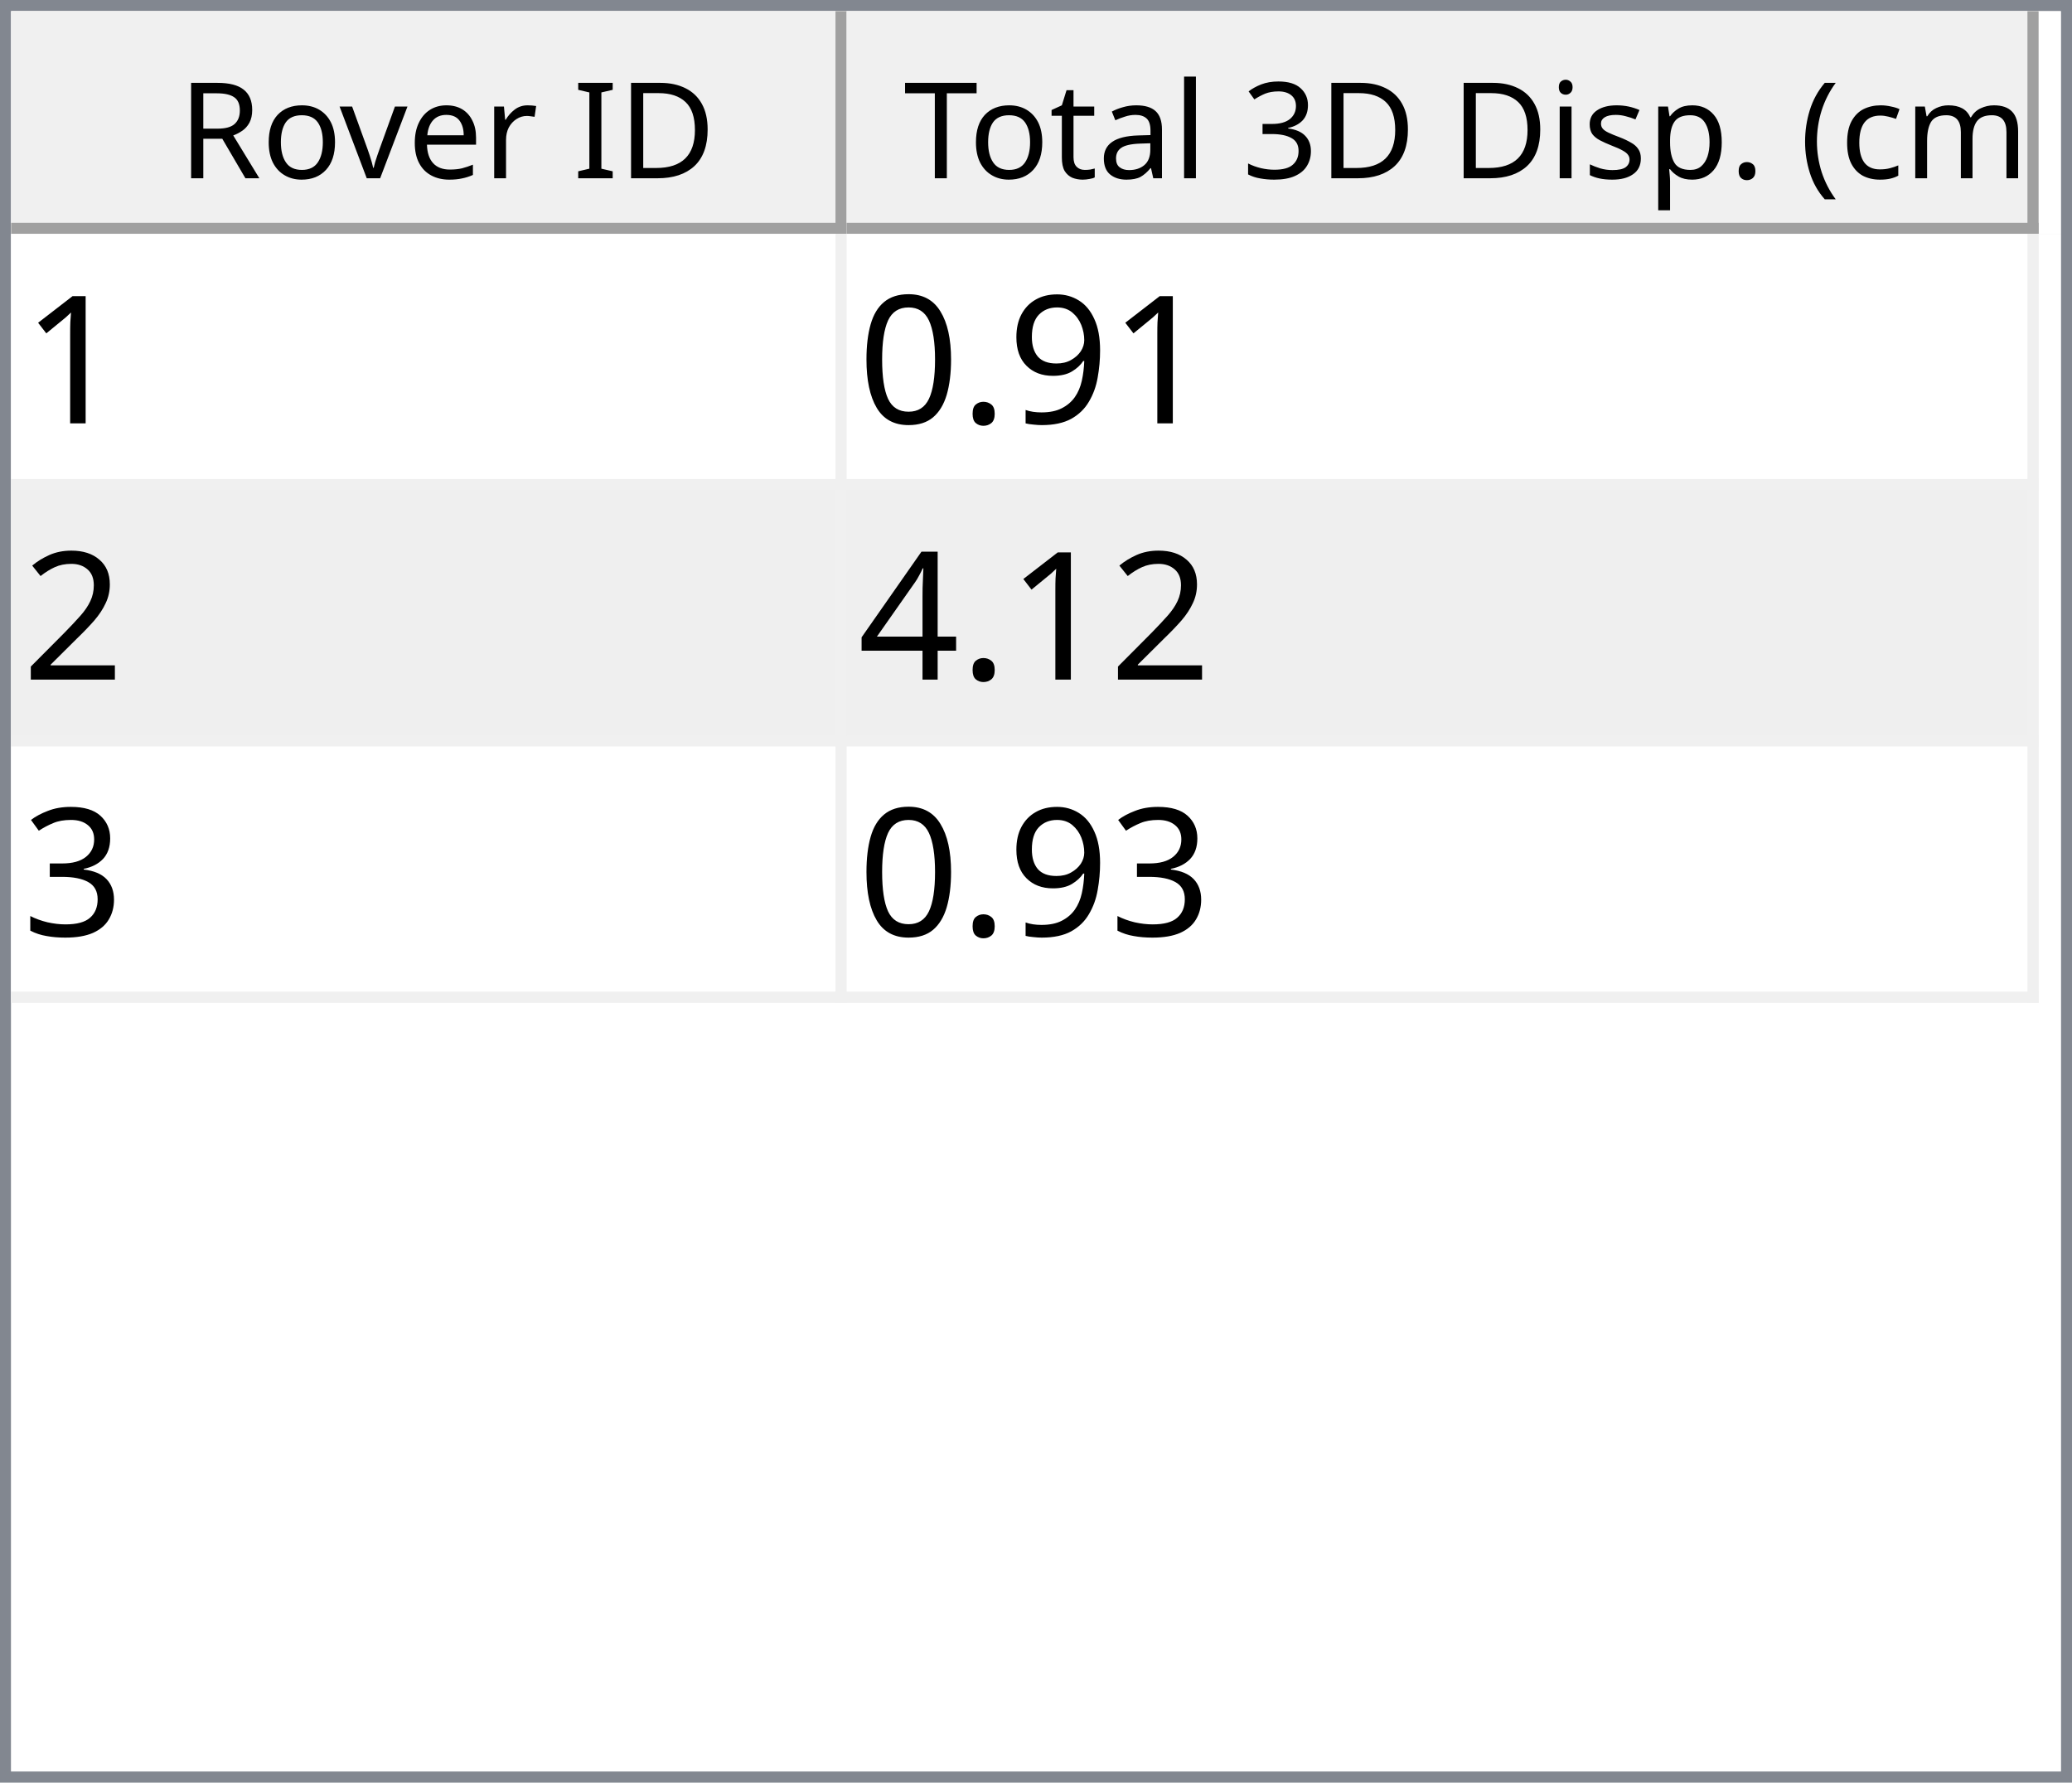
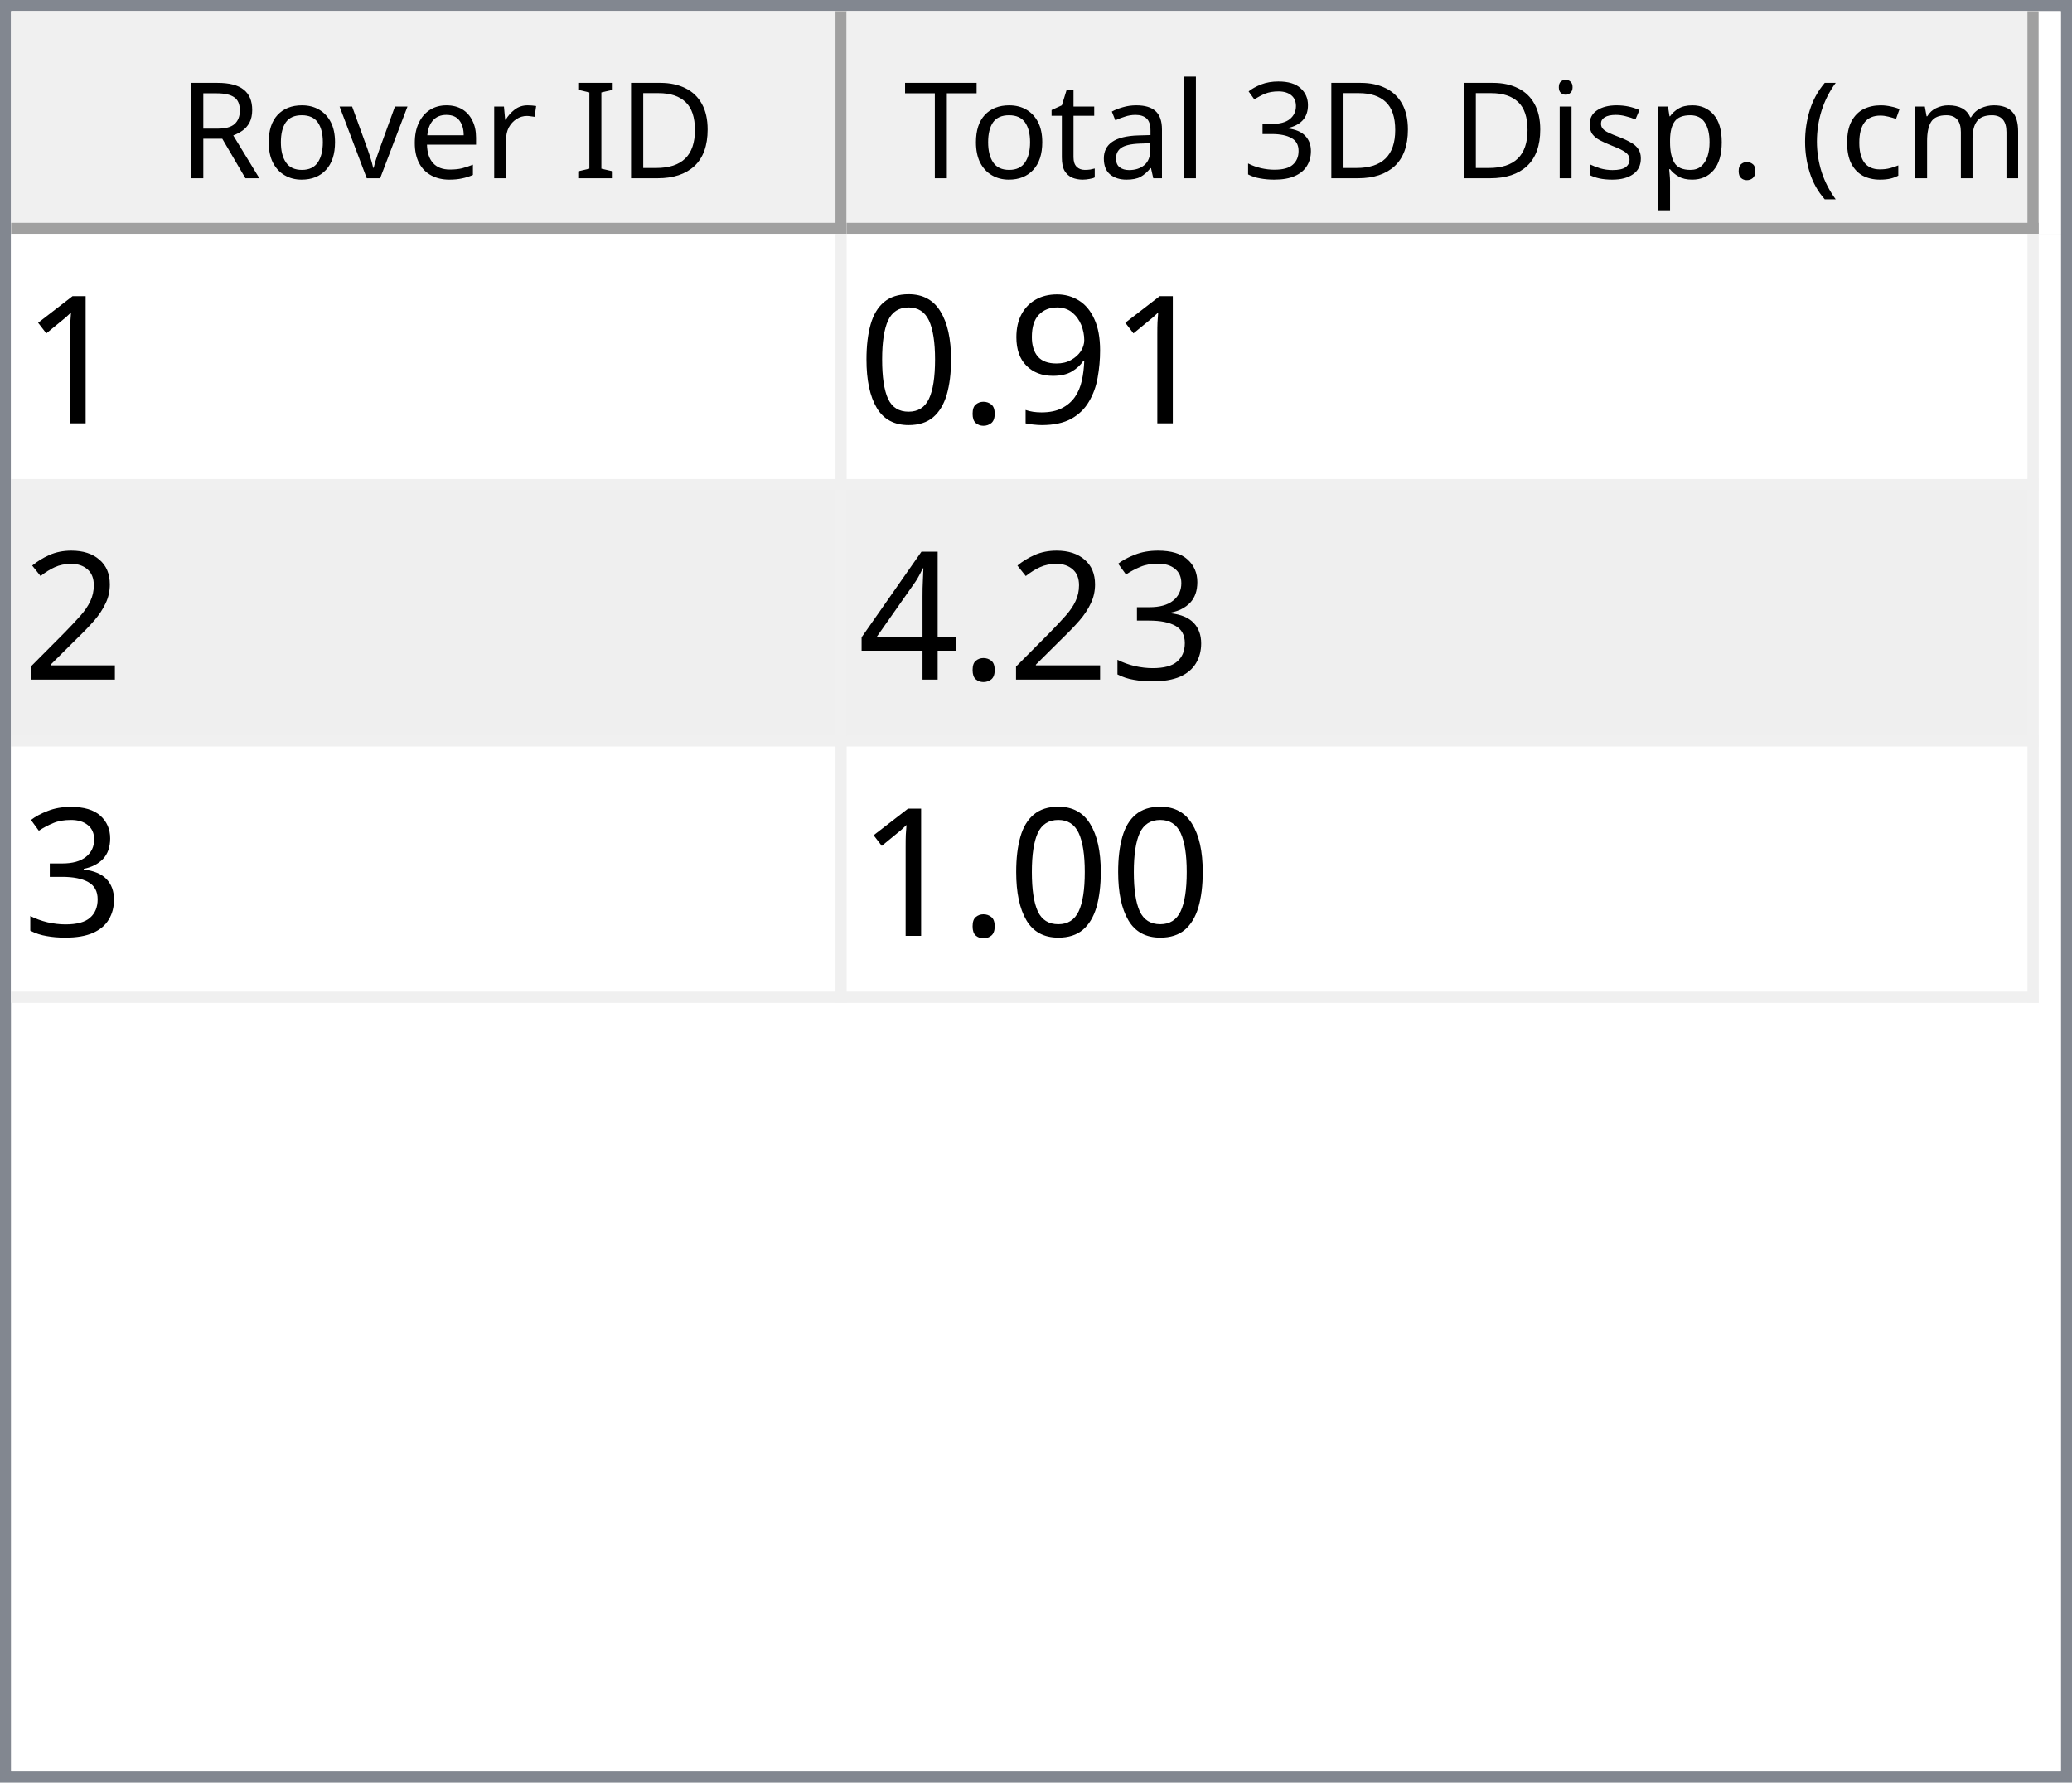
<svg xmlns="http://www.w3.org/2000/svg" style="fill-opacity:1; color-rendering:auto; color-interpolation:auto; text-rendering:auto; stroke:black; stroke-linecap:square; stroke-miterlimit:10; shape-rendering:auto; stroke-opacity:1; fill:black; stroke-dasharray:none; font-weight:normal; stroke-width:1; font-family:'Dialog'; font-style:normal; stroke-linejoin:miter; font-size:12px; stroke-dashoffset:0; image-rendering:auto;" width="186" height="160">
  <defs id="genericDefs" />
  <g>
    <defs id="defs1">
      <clipPath clipPathUnits="userSpaceOnUse" id="clipPath1">
        <path d="M0 0 L186 0 L186 160 L0 160 L0 0 Z" />
      </clipPath>
      <clipPath clipPathUnits="userSpaceOnUse" id="clipPath2">
        <path d="M0 0 L0 160 L186 160 L186 0 Z" />
      </clipPath>
      <clipPath clipPathUnits="userSpaceOnUse" id="clipPath3">
        <path d="M0 0 L0 20 L184 20 L184 0 Z" />
      </clipPath>
      <clipPath clipPathUnits="userSpaceOnUse" id="clipPath4">
        <path d="M0 0 L0 20 L75 20 L75 0 Z" />
      </clipPath>
      <clipPath clipPathUnits="userSpaceOnUse" id="clipPath5">
        <path d="M1 1 L1 19 L74 19 L74 1 Z" />
      </clipPath>
      <clipPath clipPathUnits="userSpaceOnUse" id="clipPath6">
        <path d="M0 0 L0 18 L73 18 L73 0 Z" />
      </clipPath>
      <clipPath clipPathUnits="userSpaceOnUse" id="clipPath7">
        <path d="M-0.5 -0.5 L-0.5 19.5 L74.5 19.5 L74.5 -0.5 Z" />
      </clipPath>
      <clipPath clipPathUnits="userSpaceOnUse" id="clipPath8">
        <path d="M0 0 L0 20 L107 20 L107 0 Z" />
      </clipPath>
      <clipPath clipPathUnits="userSpaceOnUse" id="clipPath9">
        <path d="M1 1 L1 19 L106 19 L106 1 Z" />
      </clipPath>
      <clipPath clipPathUnits="userSpaceOnUse" id="clipPath10">
        <path d="M0 0 L0 18 L105 18 L105 0 Z" />
      </clipPath>
      <clipPath clipPathUnits="userSpaceOnUse" id="clipPath11">
        <path d="M-0.5 -0.5 L-0.5 19.5 L106.5 19.5 L106.5 -0.5 Z" />
      </clipPath>
      <clipPath clipPathUnits="userSpaceOnUse" id="clipPath12">
        <path d="M0 0 L0 138 L184 138 L184 0 Z" />
      </clipPath>
      <clipPath clipPathUnits="userSpaceOnUse" id="clipPath13">
        <path d="M0 0 L0 69 L182 69 L182 0 Z" />
      </clipPath>
      <clipPath clipPathUnits="userSpaceOnUse" id="clipPath14">
        <path d="M-0.5 -0.5 L-0.5 68.5 L181.5 68.5 L181.5 -0.5 Z" />
      </clipPath>
      <clipPath clipPathUnits="userSpaceOnUse" id="clipPath15">
        <path d="M0 0 L0 22 L74 22 L74 0 Z" />
      </clipPath>
      <clipPath clipPathUnits="userSpaceOnUse" id="clipPath16">
        <path d="M0 0 L0 22 L106 22 L106 0 Z" />
      </clipPath>
      <font horiz-adv-x="64.551" id="font1">
        <font-face ascent="107.91" descent="25.098" units-per-em="100" style="font-style:normal; font-family:Segoe UI; font-weight:normal;" />
        <missing-glyph horiz-adv-x="64.551" d="M8.109 0 L8.109 68.266 L56.453 68.266 L56.453 0 L8.109 0 ZM15.328 7.234 L49.219 7.234 L49.219 61.031 L15.328 61.031 L15.328 7.234 Z" />
        <glyph unicode="D" horiz-adv-x="70.117" d="M9.188 0 L9.188 70.016 L28.516 70.016 Q65.531 70.016 65.531 35.891 Q65.531 19.672 55.25 9.836 Q44.969 0 27.734 0 L9.188 0 ZM17.391 62.594 L17.391 7.422 L27.828 7.422 Q41.609 7.422 49.273 14.797 Q56.938 22.172 56.938 35.688 Q56.938 62.594 28.328 62.594 L17.391 62.594 Z" />
        <glyph unicode="I" horiz-adv-x="26.611" d="M17.391 0 L9.188 0 L9.188 70.016 L17.391 70.016 L17.391 0 Z" />
        <glyph unicode=" " horiz-adv-x="27.393" d="" />
        <glyph unicode="r" horiz-adv-x="34.766" d="M34.188 41.891 Q32.078 43.5 28.125 43.5 Q23 43.5 19.555 38.672 Q16.109 33.844 16.109 25.484 L16.109 0 L8.109 0 L8.109 50 L16.109 50 L16.109 39.703 L16.312 39.703 Q18.016 44.969 21.531 47.922 Q25.047 50.875 29.391 50.875 Q32.516 50.875 34.188 50.203 L34.188 41.891 Z" />
        <glyph unicode="e" horiz-adv-x="52.295" d="M48.297 23 L12.984 23 Q13.188 14.656 17.484 10.109 Q21.781 5.562 29.297 5.562 Q37.75 5.562 44.828 11.141 L44.828 3.609 Q38.234 -1.172 27.391 -1.172 Q16.797 -1.172 10.742 5.641 Q4.688 12.453 4.688 24.812 Q4.688 36.469 11.305 43.82 Q17.922 51.172 27.734 51.172 Q37.547 51.172 42.922 44.828 Q48.297 38.484 48.297 27.203 L48.297 23 ZM40.094 29.781 Q40.047 36.719 36.75 40.578 Q33.453 44.438 27.594 44.438 Q21.922 44.438 17.969 40.383 Q14.016 36.328 13.094 29.781 L40.094 29.781 Z" />
        <glyph unicode="v" horiz-adv-x="47.9" d="M47.406 50 L27.484 0 L19.625 0 L0.688 50 L9.469 50 L22.172 13.672 Q23.578 9.672 23.922 6.688 L24.125 6.688 Q24.609 10.453 25.688 13.484 L38.969 50 L47.406 50 Z" />
        <glyph unicode="o" horiz-adv-x="58.594" d="M29 -1.172 Q17.922 -1.172 11.305 5.836 Q4.688 12.844 4.688 24.422 Q4.688 37.016 11.57 44.094 Q18.453 51.172 30.172 51.172 Q41.359 51.172 47.633 44.289 Q53.906 37.406 53.906 25.203 Q53.906 13.234 47.141 6.031 Q40.375 -1.172 29 -1.172 ZM29.594 44.438 Q21.875 44.438 17.383 39.188 Q12.891 33.938 12.891 24.703 Q12.891 15.828 17.43 10.695 Q21.969 5.562 29.594 5.562 Q37.359 5.562 41.531 10.594 Q45.703 15.625 45.703 24.906 Q45.703 34.281 41.531 39.359 Q37.359 44.438 29.594 44.438 Z" />
        <glyph unicode="R" horiz-adv-x="59.814" d="M59.375 0 L49.609 0 L37.891 19.625 Q36.281 22.359 34.766 24.289 Q33.25 26.219 31.664 27.438 Q30.078 28.656 28.25 29.219 Q26.422 29.781 24.125 29.781 L17.391 29.781 L17.391 0 L9.188 0 L9.188 70.016 L30.078 70.016 Q34.672 70.016 38.555 68.867 Q42.438 67.719 45.289 65.375 Q48.141 63.031 49.758 59.547 Q51.375 56.062 51.375 51.375 Q51.375 47.703 50.273 44.656 Q49.172 41.609 47.148 39.211 Q45.125 36.812 42.266 35.133 Q39.406 33.453 35.844 32.516 L35.844 32.328 Q37.594 31.547 38.891 30.547 Q40.188 29.547 41.359 28.18 Q42.531 26.812 43.68 25.078 Q44.828 23.344 46.234 21.047 L59.375 0 ZM17.391 62.594 L17.391 37.203 L28.516 37.203 Q31.594 37.203 34.203 38.133 Q36.812 39.062 38.719 40.797 Q40.625 42.531 41.703 45.047 Q42.781 47.562 42.781 50.688 Q42.781 56.297 39.141 59.445 Q35.5 62.594 28.609 62.594 L17.391 62.594 Z" />
        <glyph unicode=")" horiz-adv-x="30.176" d="M8.297 -15.922 L1.172 -15.922 Q16.406 2.344 16.406 26.812 Q16.406 51.469 1.078 70.016 L8.297 70.016 Q23.531 52.156 23.531 26.703 Q23.531 1.375 8.297 -15.922 Z" />
        <glyph unicode="m" horiz-adv-x="86.133" d="M79.109 0 L71.094 0 L71.094 28.719 Q71.094 37.016 68.531 40.727 Q65.969 44.438 59.906 44.438 Q54.781 44.438 51.195 39.75 Q47.609 35.062 47.609 28.516 L47.609 0 L39.594 0 L39.594 29.688 Q39.594 44.438 28.219 44.438 Q22.953 44.438 19.531 40.016 Q16.109 35.594 16.109 28.516 L16.109 0 L8.109 0 L8.109 50 L16.109 50 L16.109 42.094 L16.312 42.094 Q21.625 51.172 31.844 51.172 Q36.969 51.172 40.773 48.312 Q44.578 45.453 46 40.828 Q51.562 51.172 62.594 51.172 Q79.109 51.172 79.109 30.812 L79.109 0 Z" />
        <glyph unicode="c" horiz-adv-x="46.191" d="M42.188 2.297 Q36.422 -1.172 28.516 -1.172 Q17.828 -1.172 11.258 5.789 Q4.688 12.75 4.688 23.828 Q4.688 36.188 11.766 43.68 Q18.844 51.172 30.672 51.172 Q37.25 51.172 42.281 48.734 L42.281 40.531 Q36.719 44.438 30.375 44.438 Q22.703 44.438 17.797 38.945 Q12.891 33.453 12.891 24.516 Q12.891 15.719 17.508 10.641 Q22.125 5.562 29.891 5.562 Q36.422 5.562 42.188 9.906 L42.188 2.297 Z" />
        <glyph unicode="(" horiz-adv-x="30.176" d="M29.109 -15.922 L21.969 -15.922 Q6.844 1.375 6.844 26.703 Q6.844 52.156 21.969 70.016 L29.203 70.016 Q13.875 51.469 13.875 26.812 Q13.875 2.344 29.109 -15.922 Z" />
        <glyph unicode="." horiz-adv-x="21.68" d="M10.891 -1.078 Q8.641 -1.078 7.055 0.539 Q5.469 2.156 5.469 4.391 Q5.469 6.641 7.055 8.273 Q8.641 9.906 10.891 9.906 Q13.188 9.906 14.797 8.273 Q16.406 6.641 16.406 4.391 Q16.406 2.156 14.797 0.539 Q13.188 -1.078 10.891 -1.078 Z" />
        <glyph unicode="p" horiz-adv-x="58.789" d="M16.312 7.234 L16.109 7.234 L16.109 -23 L8.109 -23 L8.109 50 L16.109 50 L16.109 41.219 L16.312 41.219 Q22.219 51.172 33.594 51.172 Q43.266 51.172 48.688 44.461 Q54.109 37.75 54.109 26.469 Q54.109 13.922 48 6.375 Q41.891 -1.172 31.297 -1.172 Q21.578 -1.172 16.312 7.234 ZM16.109 27.391 L16.109 20.406 Q16.109 14.203 20.141 9.883 Q24.172 5.562 30.375 5.562 Q37.641 5.562 41.773 11.133 Q45.906 16.703 45.906 26.609 Q45.906 34.969 42.047 39.703 Q38.188 44.438 31.594 44.438 Q24.609 44.438 20.359 39.578 Q16.109 34.719 16.109 27.391 Z" />
        <glyph unicode="s" horiz-adv-x="42.432" d="M5.078 1.812 L5.078 10.406 Q11.625 5.562 19.484 5.562 Q30.031 5.562 30.031 12.594 Q30.031 14.594 29.125 15.992 Q28.219 17.391 26.68 18.461 Q25.141 19.531 23.07 20.383 Q21 21.234 18.609 22.172 Q15.281 23.484 12.766 24.828 Q10.25 26.172 8.57 27.859 Q6.891 29.547 6.031 31.695 Q5.172 33.844 5.172 36.719 Q5.172 40.234 6.789 42.945 Q8.406 45.656 11.086 47.484 Q13.766 49.312 17.211 50.242 Q20.656 51.172 24.312 51.172 Q30.812 51.172 35.938 48.922 L35.938 40.828 Q30.422 44.438 23.25 44.438 Q21 44.438 19.195 43.922 Q17.391 43.406 16.094 42.477 Q14.797 41.547 14.086 40.258 Q13.375 38.969 13.375 37.406 Q13.375 35.453 14.086 34.133 Q14.797 32.812 16.164 31.789 Q17.531 30.766 19.484 29.938 Q21.438 29.109 23.922 28.125 Q27.25 26.859 29.883 25.516 Q32.516 24.172 34.375 22.484 Q36.234 20.797 37.234 18.602 Q38.234 16.406 38.234 13.375 Q38.234 9.672 36.602 6.938 Q34.969 4.203 32.234 2.398 Q29.5 0.594 25.93 -0.289 Q22.359 -1.172 18.453 -1.172 Q10.75 -1.172 5.078 1.812 Z" />
        <glyph unicode="i" horiz-adv-x="24.219" d="M12.203 62.703 Q10.062 62.703 8.547 64.164 Q7.031 65.625 7.031 67.875 Q7.031 70.125 8.547 71.609 Q10.062 73.094 12.203 73.094 Q14.406 73.094 15.945 71.609 Q17.484 70.125 17.484 67.875 Q17.484 65.719 15.945 64.211 Q14.406 62.703 12.203 62.703 ZM16.109 0 L8.109 0 L8.109 50 L16.109 50 L16.109 0 Z" />
        <glyph unicode="3" horiz-adv-x="53.906" d="M46.531 19.828 Q46.531 15.094 44.75 11.211 Q42.969 7.328 39.719 4.57 Q36.469 1.812 31.93 0.297 Q27.391 -1.219 21.922 -1.219 Q11.922 -1.219 6 2.594 L6 11.188 Q13.094 5.609 22.219 5.609 Q25.875 5.609 28.828 6.539 Q31.781 7.469 33.906 9.227 Q36.031 10.984 37.18 13.477 Q38.328 15.969 38.328 19.094 Q38.328 32.812 18.797 32.812 L12.984 32.812 L12.984 39.594 L18.5 39.594 Q35.797 39.594 35.797 52.484 Q35.797 64.406 22.609 64.406 Q15.188 64.406 8.688 59.422 L8.688 67.188 Q15.375 71.188 24.609 71.188 Q29 71.188 32.57 69.969 Q36.141 68.75 38.68 66.555 Q41.219 64.359 42.609 61.281 Q44 58.203 44 54.5 Q44 40.672 30.031 36.719 L30.031 36.531 Q33.594 36.141 36.625 34.797 Q39.656 33.453 41.852 31.305 Q44.047 29.156 45.289 26.25 Q46.531 23.344 46.531 19.828 Z" />
        <glyph unicode="l" horiz-adv-x="24.219" d="M16.109 0 L8.109 0 L8.109 74.031 L16.109 74.031 L16.109 0 Z" />
        <glyph unicode="a" horiz-adv-x="50.879" d="M43.891 0 L35.891 0 L35.891 7.812 L35.688 7.812 Q30.469 -1.172 20.312 -1.172 Q12.844 -1.172 8.617 2.781 Q4.391 6.734 4.391 13.281 Q4.391 27.297 20.906 29.594 L35.891 31.688 Q35.891 44.438 25.594 44.438 Q16.547 44.438 9.281 38.281 L9.281 46.484 Q16.656 51.172 26.266 51.172 Q43.891 51.172 43.891 32.516 L43.891 0 ZM35.891 25.297 L23.828 23.641 Q18.266 22.859 15.43 20.875 Q12.594 18.891 12.594 13.875 Q12.594 10.203 15.211 7.883 Q17.828 5.562 22.172 5.562 Q28.125 5.562 32.008 9.742 Q35.891 13.922 35.891 20.312 L35.891 25.297 Z" />
        <glyph unicode="t" horiz-adv-x="33.887" d="M31.297 0.484 Q28.469 -1.078 23.828 -1.078 Q10.688 -1.078 10.688 13.578 L10.688 43.172 L2.094 43.172 L2.094 50 L10.688 50 L10.688 62.203 L18.703 64.797 L18.703 50 L31.297 50 L31.297 43.172 L18.703 43.172 L18.703 14.984 Q18.703 9.969 20.414 7.82 Q22.125 5.672 26.078 5.672 Q29.109 5.672 31.297 7.328 L31.297 0.484 Z" />
        <glyph unicode="T" horiz-adv-x="52.393" d="M50.594 62.594 L30.375 62.594 L30.375 0 L22.172 0 L22.172 62.594 L2 62.594 L2 70.016 L50.594 70.016 L50.594 62.594 Z" />
      </font>
      <font horiz-adv-x="75.0" id="font2">
        <font-face ascent="100.537" descent="21.973" units-per-em="100" style="font-style:normal; font-family:sans-serif; font-weight:normal;" />
        <missing-glyph horiz-adv-x="75.0" d="M12.5 0 L12.5 62.5 L62.5 62.5 L62.5 0 L12.5 0 ZM14.062 1.562 L60.938 1.562 L60.938 60.938 L14.062 60.938 L14.062 1.562 Z" />
        <glyph unicode="1" horiz-adv-x="55.615" d="M37.25 0 L28.469 0 L28.469 56 Q25.297 52.984 20.141 49.953 Q14.984 46.922 10.891 45.406 L10.891 53.906 Q18.266 57.375 23.781 62.305 Q29.297 67.234 31.594 71.875 L37.25 71.875 L37.25 0 Z" />
        <glyph unicode="9" horiz-adv-x="55.615" d="M5.469 16.547 L13.922 17.328 Q14.984 11.375 18.016 8.688 Q21.047 6 25.781 6 Q29.828 6 32.883 7.859 Q35.938 9.719 37.891 12.82 Q39.844 15.922 41.164 21.195 Q42.484 26.469 42.484 31.938 Q42.484 32.516 42.438 33.688 Q39.797 29.5 35.234 26.883 Q30.672 24.266 25.344 24.266 Q16.453 24.266 10.305 30.711 Q4.156 37.156 4.156 47.703 Q4.156 58.594 10.578 65.234 Q17 71.875 26.656 71.875 Q33.641 71.875 39.43 68.117 Q45.219 64.359 48.219 57.398 Q51.219 50.438 51.219 37.25 Q51.219 23.531 48.242 15.406 Q45.266 7.281 39.383 3.031 Q33.5 -1.219 25.594 -1.219 Q17.188 -1.219 11.867 3.445 Q6.547 8.109 5.469 16.547 ZM41.453 48.141 Q41.453 55.719 37.43 60.156 Q33.406 64.594 27.734 64.594 Q21.875 64.594 17.531 59.812 Q13.188 55.031 13.188 47.406 Q13.188 40.578 17.312 36.305 Q21.438 32.031 27.484 32.031 Q33.594 32.031 37.523 36.305 Q41.453 40.578 41.453 48.141 Z" />
        <glyph unicode="." horiz-adv-x="27.783" d="M9.078 0 L9.078 10.016 L19.094 10.016 L19.094 0 L9.078 0 Z" />
        <glyph unicode="0" horiz-adv-x="55.615" d="M4.156 35.297 Q4.156 48 6.766 55.742 Q9.375 63.484 14.523 67.68 Q19.672 71.875 27.484 71.875 Q33.25 71.875 37.594 69.555 Q41.938 67.234 44.773 62.867 Q47.609 58.5 49.219 52.227 Q50.828 45.953 50.828 35.297 Q50.828 22.703 48.242 14.969 Q45.656 7.234 40.508 3.008 Q35.359 -1.219 27.484 -1.219 Q17.141 -1.219 11.234 6.203 Q4.156 15.141 4.156 35.297 ZM13.188 35.297 Q13.188 17.672 17.312 11.836 Q21.438 6 27.484 6 Q33.547 6 37.672 11.859 Q41.797 17.719 41.797 35.297 Q41.797 52.984 37.672 58.789 Q33.547 64.594 27.391 64.594 Q21.344 64.594 17.719 59.469 Q13.188 52.938 13.188 35.297 Z" />
        <glyph unicode="2" horiz-adv-x="55.615" d="M50.344 8.453 L50.344 0 L3.031 0 Q2.938 3.172 4.047 6.109 Q5.859 10.938 9.836 15.625 Q13.812 20.312 21.344 26.469 Q33.016 36.031 37.117 41.625 Q41.219 47.219 41.219 52.203 Q41.219 57.422 37.477 61.008 Q33.734 64.594 27.734 64.594 Q21.391 64.594 17.578 60.789 Q13.766 56.984 13.719 50.25 L4.688 51.172 Q5.609 61.281 11.664 66.578 Q17.719 71.875 27.938 71.875 Q38.234 71.875 44.242 66.164 Q50.25 60.453 50.25 52 Q50.25 47.703 48.492 43.555 Q46.734 39.406 42.656 34.812 Q38.578 30.219 29.109 22.219 Q21.188 15.578 18.945 13.211 Q16.703 10.844 15.234 8.453 L50.344 8.453 Z" />
+         <glyph unicode="3" horiz-adv-x="55.615" d="M4.203 18.891 L12.984 20.062 Q14.5 12.594 18.141 9.297 Q21.781 6 27 6 Q33.203 6 37.477 10.297 Q41.75 14.594 41.75 20.953 Q41.75 27 37.797 30.93 Q33.844 34.859 27.734 34.859 Q25.25 34.859 21.531 33.891 L22.516 41.609 Q23.391 41.5 23.922 41.5 Q29.547 41.5 34.039 44.43 Q38.531 47.359 38.531 53.469 Q38.531 58.297 35.258 61.477 Q31.984 64.656 26.812 64.656 Q21.688 64.656 18.266 61.43 Q14.844 58.203 13.875 51.766 L5.078 53.328 Q6.688 62.156 12.398 67.016 Q18.109 71.875 26.609 71.875 Q32.469 71.875 37.398 69.359 Q42.328 66.844 44.945 62.5 Q47.562 58.156 47.562 53.266 Q47.562 48.641 45.07 44.828 Q42.578 41.016 37.703 38.766 Q44.047 37.312 47.562 32.695 Q51.078 28.078 51.078 21.141 Q51.078 11.766 44.242 5.25 Q37.406 -1.266 26.953 -1.266 Q17.531 -1.266 11.305 4.352 Q5.078 9.969 4.203 18.891 Z" />
        <glyph unicode="4" horiz-adv-x="55.615" d="M32.328 0 L32.328 17.141 L1.266 17.141 L1.266 25.203 L33.938 71.578 L41.109 71.578 L41.109 25.203 L50.781 25.203 L50.781 17.141 L41.109 17.141 L41.109 0 L32.328 0 ZM32.328 25.203 L32.328 57.469 L9.906 25.203 L32.328 25.203 Z" />
-         <glyph unicode="3" horiz-adv-x="55.615" d="M4.203 18.891 L12.984 20.062 Q14.5 12.594 18.141 9.297 Q21.781 6 27 6 Q33.203 6 37.477 10.297 Q41.75 14.594 41.75 20.953 Q41.75 27 37.797 30.93 Q33.844 34.859 27.734 34.859 Q25.25 34.859 21.531 33.891 L22.516 41.609 Q23.391 41.5 23.922 41.5 Q29.547 41.5 34.039 44.43 Q38.531 47.359 38.531 53.469 Q38.531 58.297 35.258 61.477 Q31.984 64.656 26.812 64.656 Q21.688 64.656 18.266 61.43 Q14.844 58.203 13.875 51.766 L5.078 53.328 Q6.688 62.156 12.398 67.016 Q18.109 71.875 26.609 71.875 Q32.469 71.875 37.398 69.359 Q42.328 66.844 44.945 62.5 Q47.562 58.156 47.562 53.266 Q47.562 48.641 45.07 44.828 Q42.578 41.016 37.703 38.766 Q44.047 37.312 47.562 32.695 Q51.078 28.078 51.078 21.141 Q51.078 11.766 44.242 5.25 Q37.406 -1.266 26.953 -1.266 Q17.531 -1.266 11.305 4.352 Q5.078 9.969 4.203 18.891 Z" />
      </font>
    </defs>
    <g style="fill:white; stroke:white;">
      <rect x="0" y="0" width="186" style="clip-path:url(#clipPath1); stroke:none;" height="160" />
    </g>
    <g style="fill:white; text-rendering:optimizeSpeed; color-rendering:optimizeSpeed; image-rendering:optimizeSpeed; shape-rendering:crispEdges; stroke:white; color-interpolation:sRGB;">
      <rect x="0" width="186" height="160" y="0" style="stroke:none;" />
      <path style="stroke:none;" d="M0 160 L186 160 L186 0 L0 0 Z" />
    </g>
    <g style="fill:rgb(240,240,240); font-family:'Segoe UI'; stroke:rgb(240,240,240);">
      <rect x="0" y="0" width="186" style="clip-path:url(#clipPath2); stroke:none;" height="160" />
    </g>
    <g style="fill:rgb(130,135,144); font-family:'Segoe UI'; stroke:rgb(130,135,144);">
      <path d="M0 0 L186 0 L186 160 L0 160 L0 0 ZM1 1 L185 1 L185 159 L1 159 L1 1 Z" style="fill-rule:evenodd; clip-path:url(#clipPath2); stroke:none;" />
    </g>
    <g style="fill:white; font-family:'Segoe UI'; stroke:white;" transform="translate(1,1)">
      <rect x="0" y="0" width="184" style="clip-path:url(#clipPath3); stroke:none;" height="20" />
    </g>
    <g style="fill:rgb(240,240,240); font-family:'Segoe UI'; stroke:rgb(240,240,240);" transform="translate(1,1)">
      <rect x="0" y="0" width="75" style="clip-path:url(#clipPath4); stroke:none;" height="20" />
    </g>
    <g style="font-family:'Segoe UI';" transform="translate(2,2)">
      <text x="14" xml:space="preserve" y="14" style="clip-path:url(#clipPath6); stroke:none;">Rover ID</text>
    </g>
    <g style="fill:rgb(160,160,160); font-family:'Segoe UI'; stroke:rgb(160,160,160); stroke-linejoin:bevel;" transform="translate(1.5,1.5)">
      <line x1="74" x2="74" y1="0" style="fill:none; clip-path:url(#clipPath7);" y2="19" />
    </g>
    <g style="fill:rgb(160,160,160); font-family:'Segoe UI'; stroke:rgb(160,160,160); stroke-linejoin:bevel;" transform="matrix(1,0,0,1,1,1) translate(0.5,0.5)">
      <line x1="0" x2="74" y1="19" style="fill:none; clip-path:url(#clipPath7);" y2="19" />
    </g>
    <g style="fill:rgb(240,240,240); font-family:'Segoe UI'; stroke:rgb(240,240,240);" transform="translate(76,1)">
      <rect x="0" y="0" width="107" style="clip-path:url(#clipPath8); stroke:none;" height="20" />
    </g>
    <g style="font-family:'Segoe UI';" transform="translate(77,2)">
      <text x="1" xml:space="preserve" y="14" style="clip-path:url(#clipPath10); stroke:none;"> Total 3D Disp. (cm)</text>
    </g>
    <g style="fill:rgb(160,160,160); font-family:'Segoe UI'; stroke:rgb(160,160,160); stroke-linejoin:bevel;" transform="translate(76.5,1.5)">
      <line x1="106" x2="106" y1="0" style="fill:none; clip-path:url(#clipPath11);" y2="19" />
    </g>
    <g style="fill:rgb(160,160,160); font-family:'Segoe UI'; stroke:rgb(160,160,160); stroke-linejoin:bevel;" transform="matrix(1,0,0,1,76,1) translate(0.5,0.5)">
      <line x1="0" x2="106" y1="19" style="fill:none; clip-path:url(#clipPath11);" y2="19" />
    </g>
    <g style="fill:white; font-family:'Segoe UI'; stroke:white;" transform="translate(1,21)">
      <rect x="0" y="0" width="184" style="clip-path:url(#clipPath12); stroke:none;" height="138" />
    </g>
    <g style="fill:rgb(240,240,240); font-size:16px; font-family:sans-serif; stroke:rgb(240,240,240);" transform="translate(1,21)">
      <rect x="0" y="0" width="182" style="clip-path:url(#clipPath13); stroke:none;" height="69" />
      <line transform="translate(0.5,0.5)" x1="0" x2="181" y1="22" style="clip-path:url(#clipPath14); fill:none; stroke-linejoin:bevel;" y2="22" />
    </g>
    <g transform="matrix(1,0,0,1,1,21) translate(0.5,0.5)" style="fill:rgb(240,240,240); font-size:16px; font-family:sans-serif; stroke:rgb(240,240,240); stroke-linejoin:bevel;">
      <line x1="0" x2="181" y1="45" style="fill:none; clip-path:url(#clipPath14);" y2="45" />
    </g>
    <g transform="matrix(1,0,0,1,1,21) translate(0.5,0.5)" style="fill:rgb(240,240,240); font-size:16px; font-family:sans-serif; stroke:rgb(240,240,240); stroke-linejoin:bevel;">
      <line x1="0" x2="181" y1="68" style="fill:none; clip-path:url(#clipPath14);" y2="68" />
    </g>
    <g transform="matrix(1,0,0,1,1,21) translate(0.5,0.5)" style="fill:rgb(240,240,240); font-size:16px; font-family:sans-serif; stroke:rgb(240,240,240); stroke-linejoin:bevel;">
      <line x1="74" x2="74" y1="0" style="fill:none; clip-path:url(#clipPath14);" y2="68" />
    </g>
    <g transform="matrix(1,0,0,1,1,21) translate(0.5,0.5)" style="fill:rgb(240,240,240); font-size:16px; font-family:sans-serif; stroke:rgb(240,240,240); stroke-linejoin:bevel;">
      <line x1="181" x2="181" y1="0" style="fill:none; clip-path:url(#clipPath14);" y2="68" />
    </g>
    <g style="fill:white; font-size:16px; font-family:sans-serif; stroke:white;" transform="matrix(1,0,0,1,1,21)">
      <rect x="0" y="0" width="74" style="clip-path:url(#clipPath15); stroke:none;" height="22" />
      <text x="1" y="17" style="fill:black; clip-path:url(#clipPath15); stroke:none;" xml:space="preserve">1</text>
    </g>
    <g style="fill:white; font-size:16px; font-family:sans-serif; stroke:white;" transform="matrix(1,0,0,1,1,21) translate(75,0)">
      <rect x="0" y="0" width="106" style="clip-path:url(#clipPath16); stroke:none;" height="22" />
      <text x="1" y="17" style="fill:black; clip-path:url(#clipPath16); stroke:none;" xml:space="preserve">0.91</text>
    </g>
    <g style="fill:rgb(239,239,239); font-size:16px; font-family:sans-serif; stroke:rgb(239,239,239);" transform="matrix(1,0,0,1,1,21) translate(0,23)">
      <rect x="0" y="0" width="74" style="clip-path:url(#clipPath15); stroke:none;" height="22" />
      <text x="1" y="17" style="fill:black; clip-path:url(#clipPath15); stroke:none;" xml:space="preserve">2</text>
    </g>
    <g style="fill:rgb(239,239,239); font-size:16px; font-family:sans-serif; stroke:rgb(239,239,239);" transform="matrix(1,0,0,1,1,21) translate(75,23)">
      <rect x="0" y="0" width="106" style="clip-path:url(#clipPath16); stroke:none;" height="22" />
-       <text x="1" y="17" style="fill:black; clip-path:url(#clipPath16); stroke:none;" xml:space="preserve">4.12</text>
+       <text x="1" y="17" style="fill:black; clip-path:url(#clipPath16); stroke:none;" xml:space="preserve">4.23</text>
    </g>
    <g style="fill:white; font-size:16px; font-family:sans-serif; stroke:white;" transform="matrix(1,0,0,1,1,21) translate(0,46)">
      <rect x="0" y="0" width="74" style="clip-path:url(#clipPath15); stroke:none;" height="22" />
      <text x="1" y="17" style="fill:black; clip-path:url(#clipPath15); stroke:none;" xml:space="preserve">3</text>
    </g>
    <g style="fill:white; font-size:16px; font-family:sans-serif; stroke:white;" transform="matrix(1,0,0,1,1,21) translate(75,46)">
      <rect x="0" y="0" width="106" style="clip-path:url(#clipPath16); stroke:none;" height="22" />
-       <text x="1" y="17" style="fill:black; clip-path:url(#clipPath16); stroke:none;" xml:space="preserve">0.93</text>
+       <text x="1" y="17" style="fill:black; clip-path:url(#clipPath16); stroke:none;" xml:space="preserve">1.00</text>
    </g>
  </g>
</svg>
